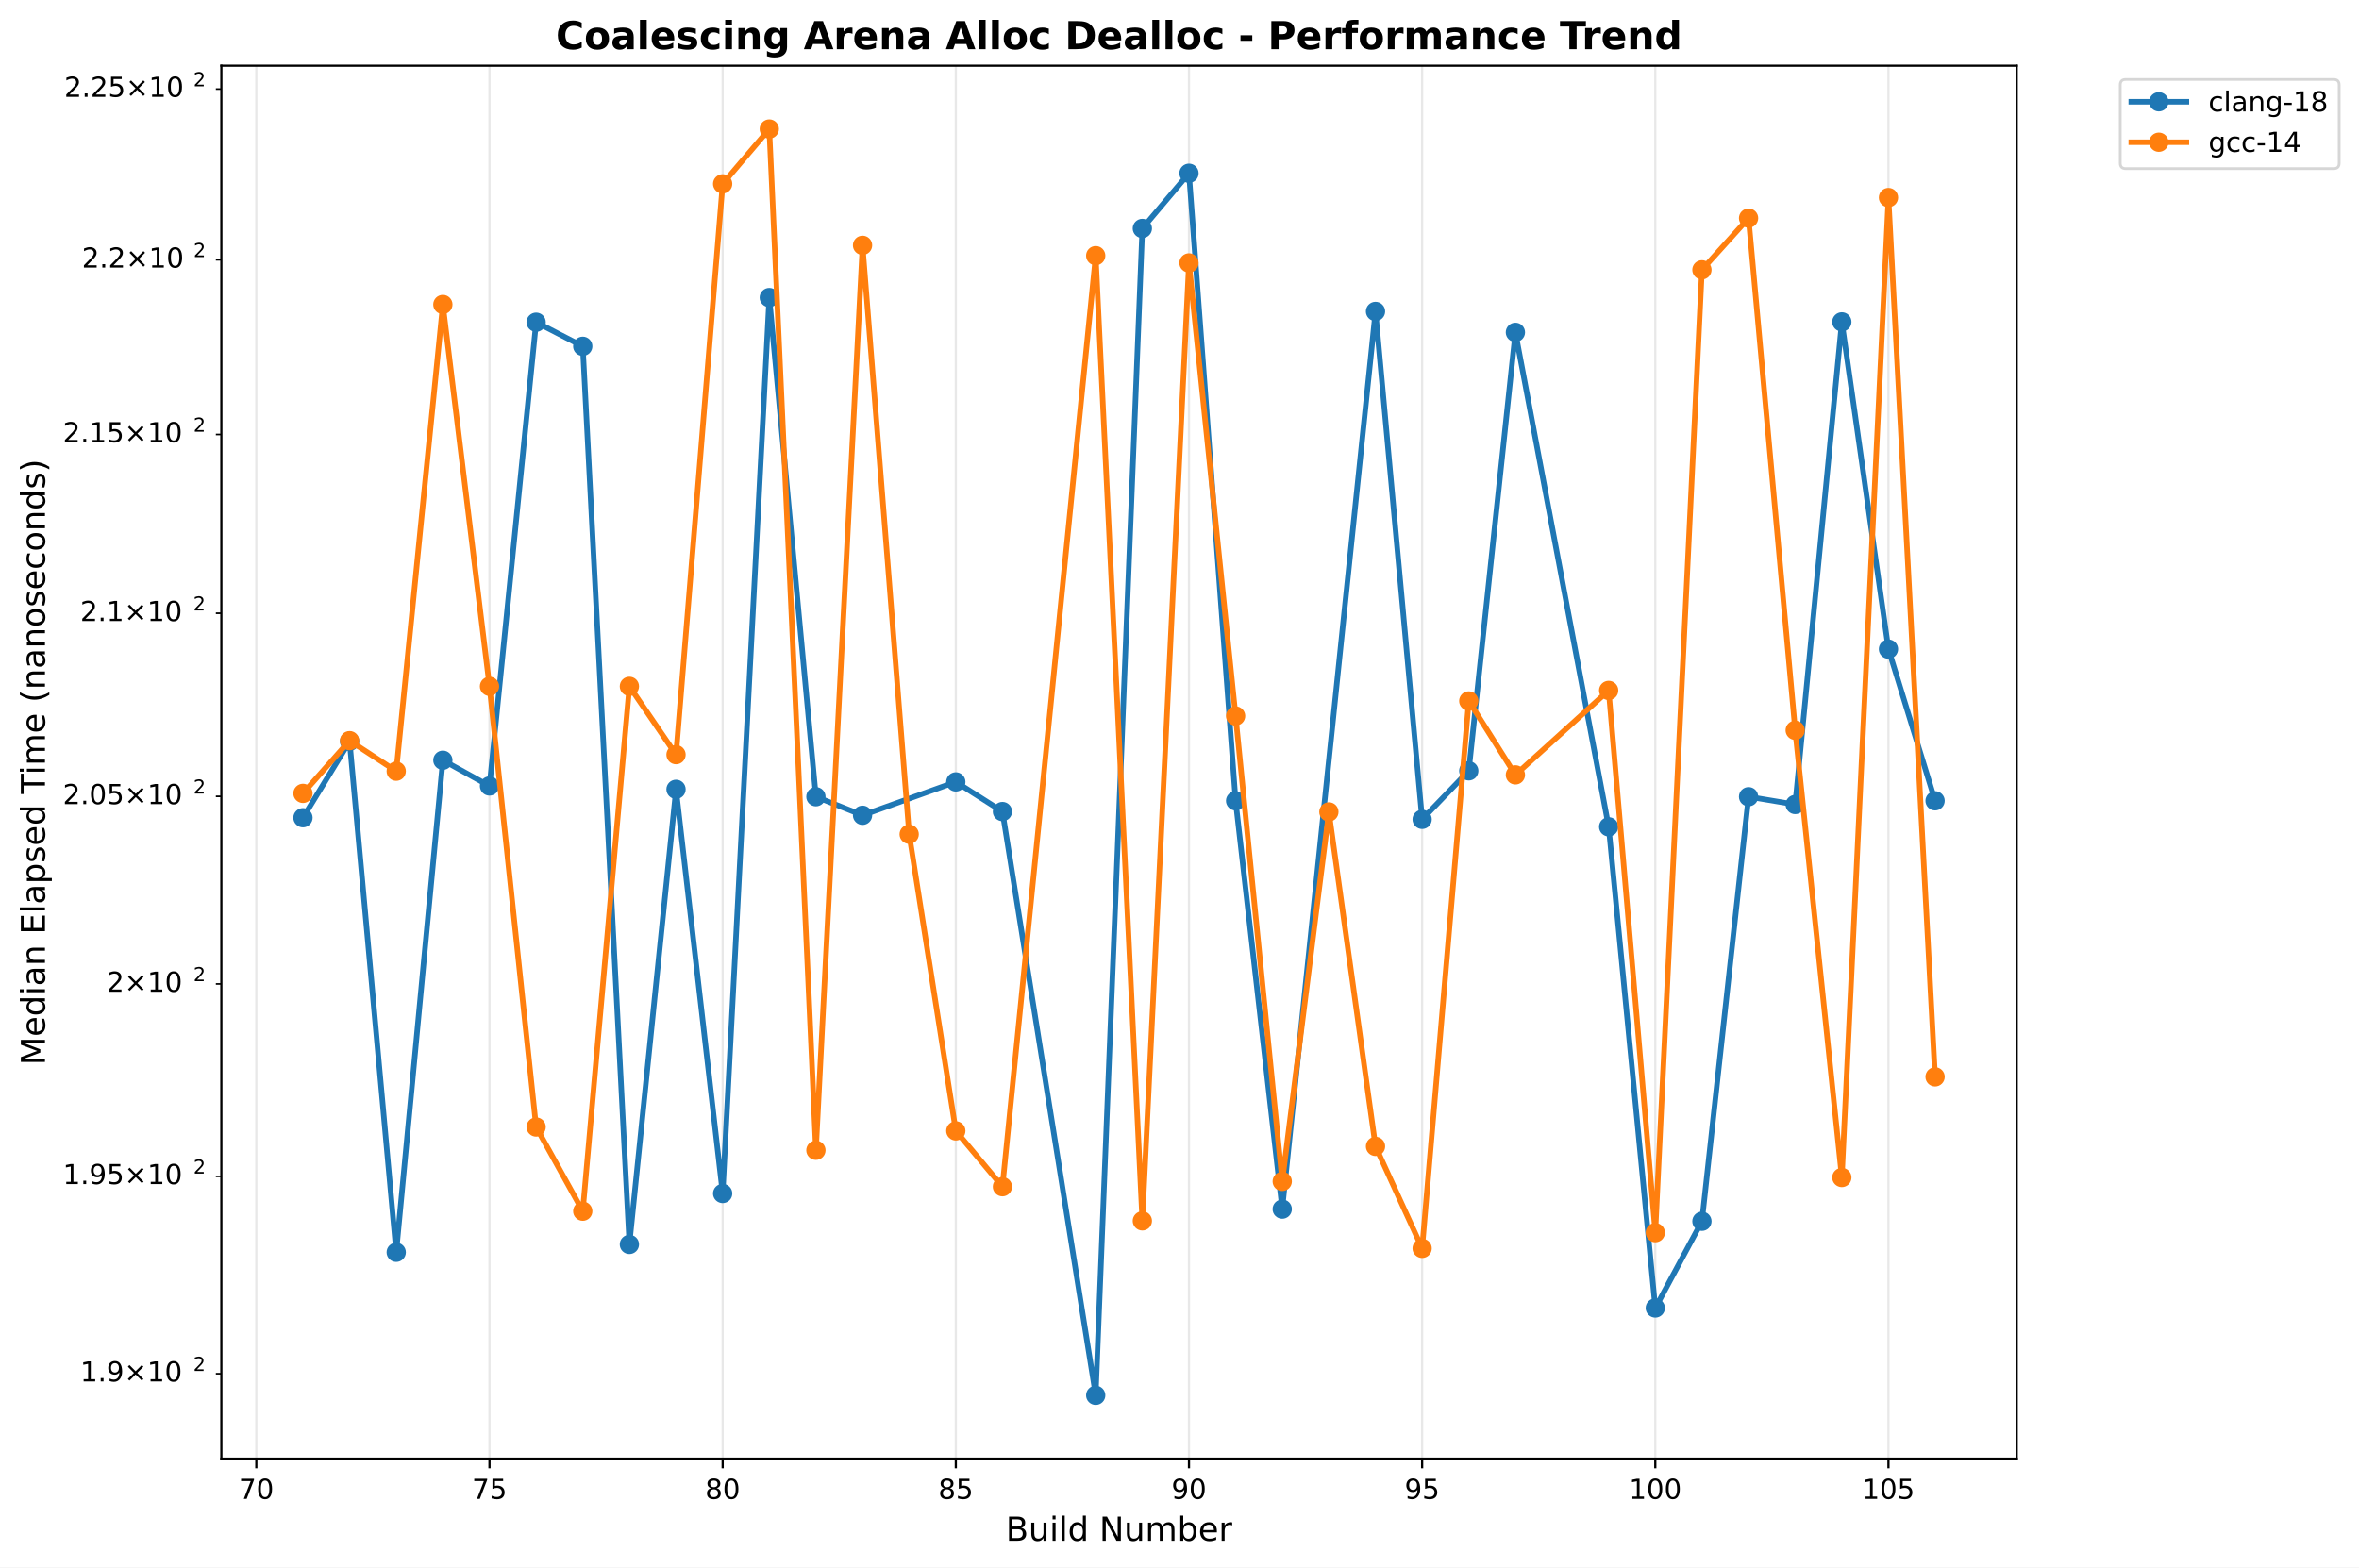
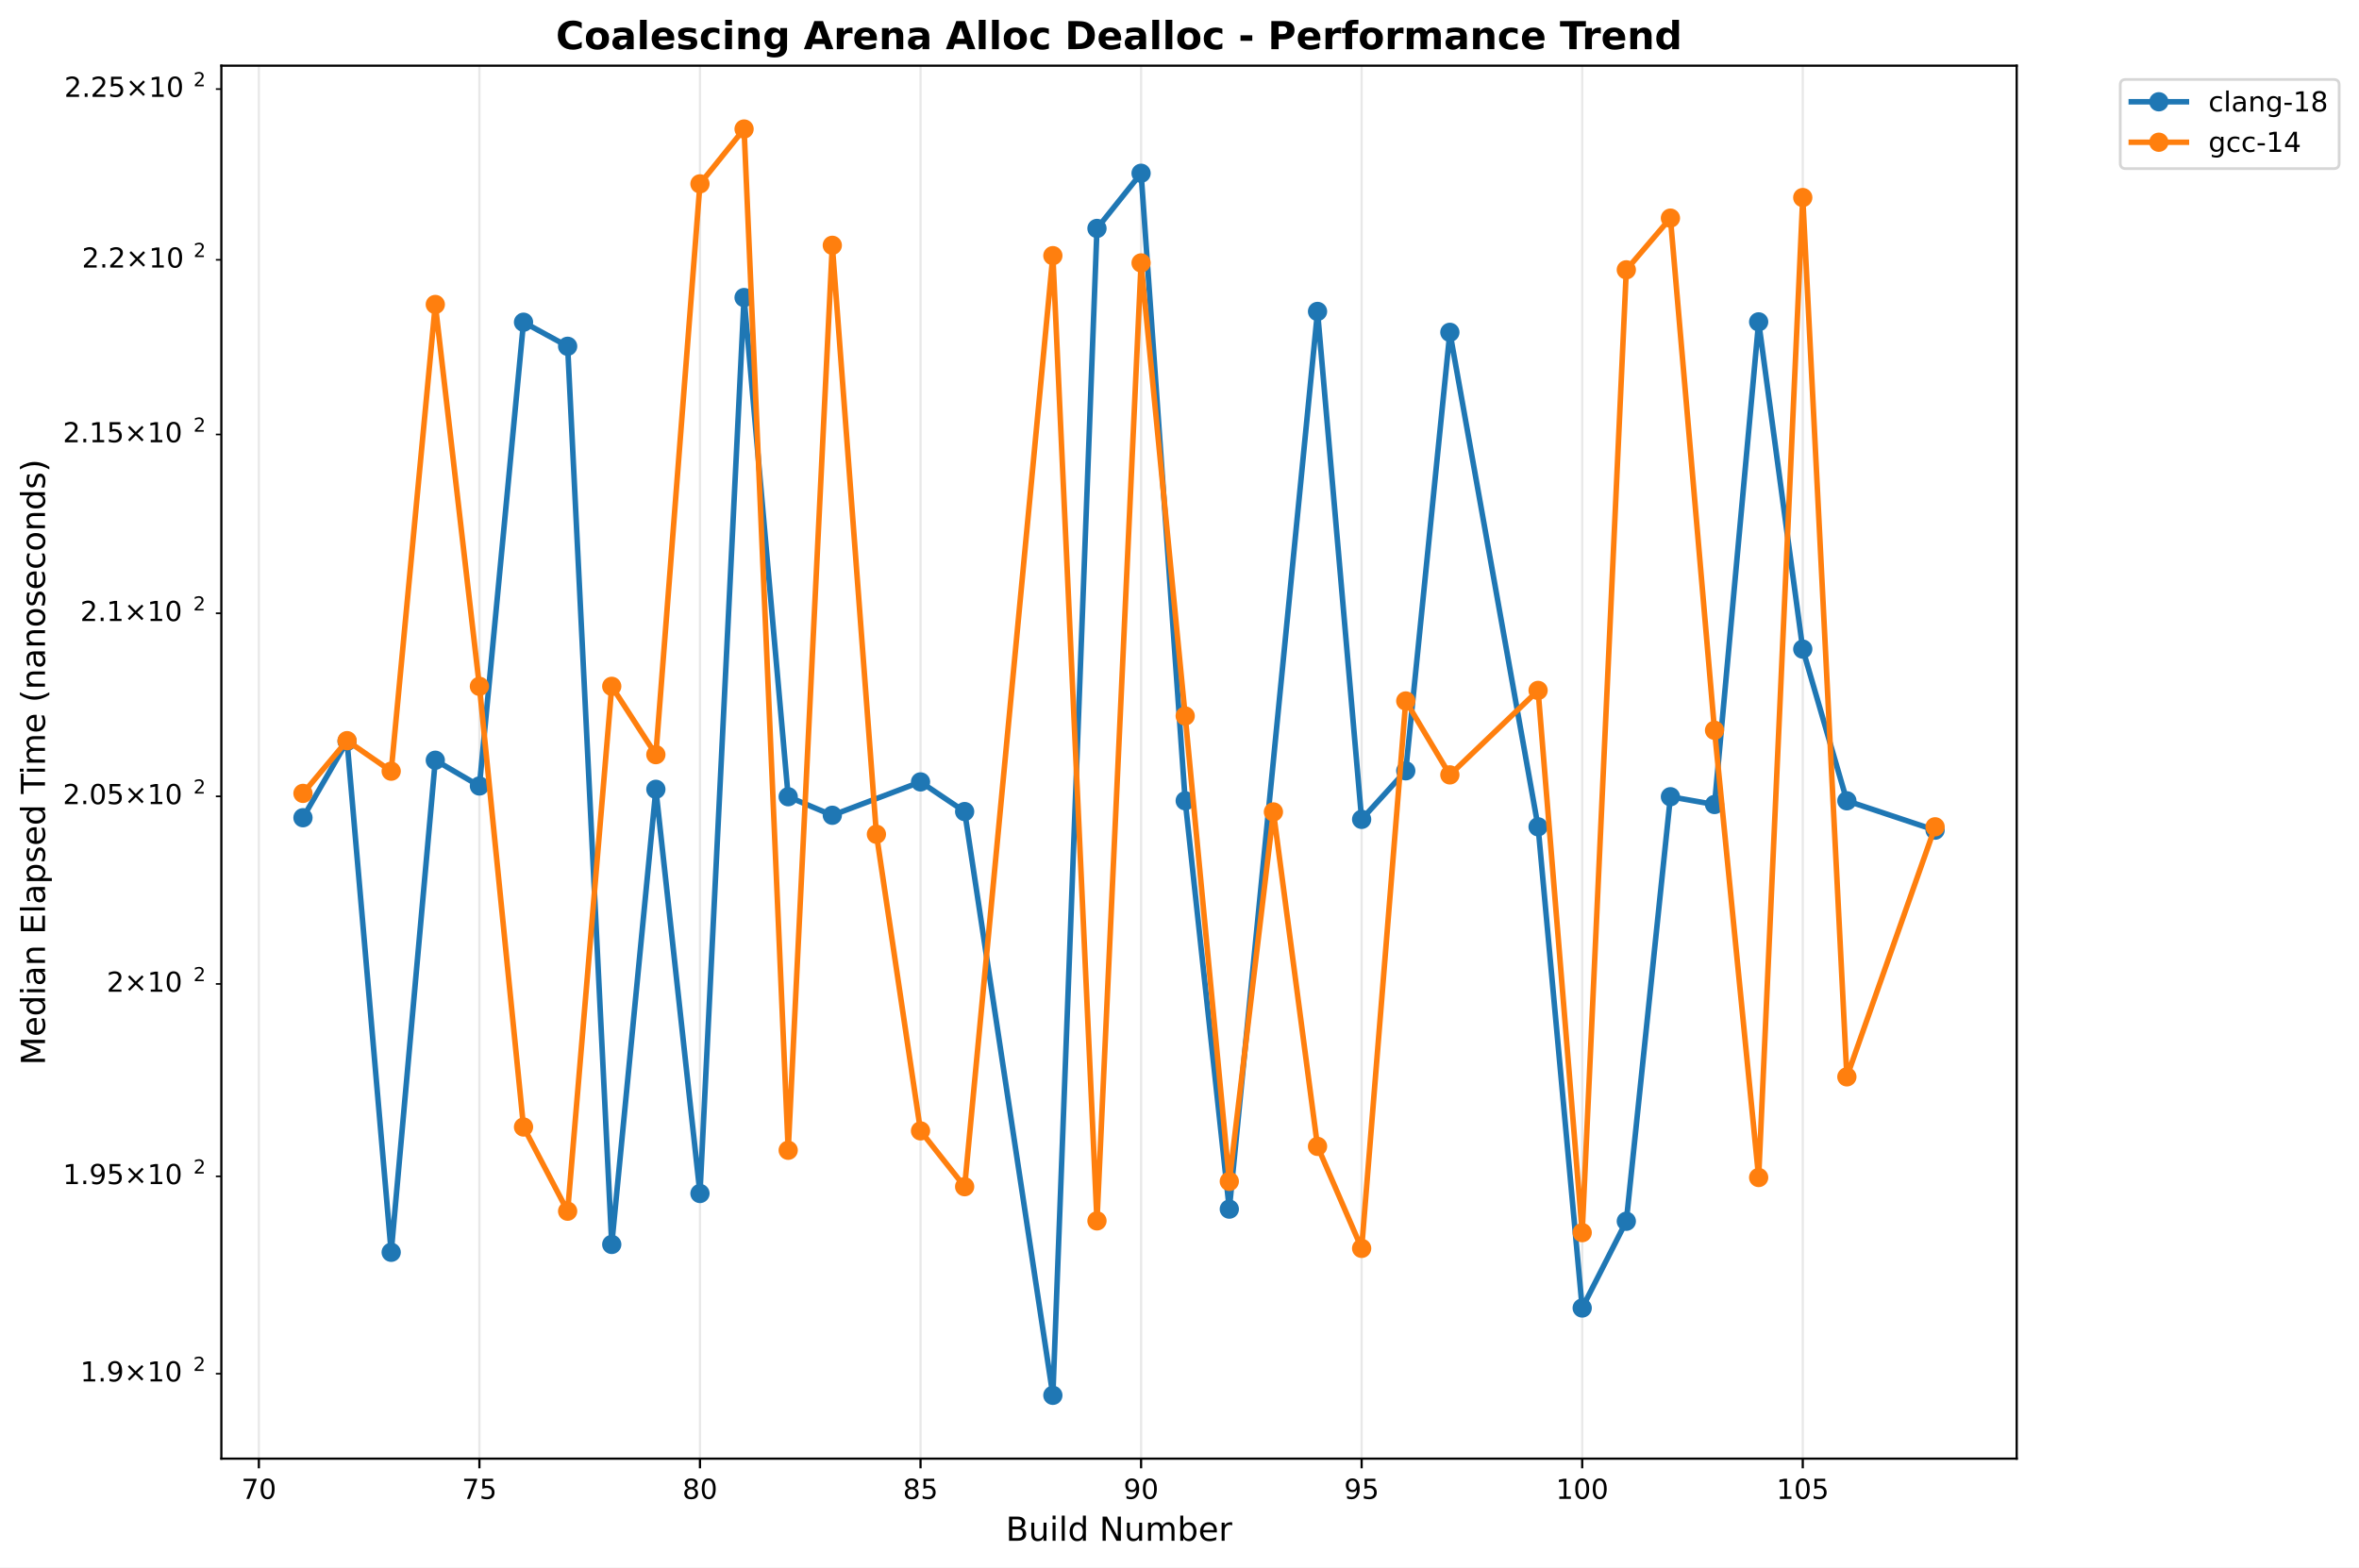
<svg xmlns="http://www.w3.org/2000/svg" xmlns:xlink="http://www.w3.org/1999/xlink" width="855.889pt" height="568.8pt" viewBox="0 0 855.889 568.8" version="1.1">
  <defs>
    <style type="text/css">*{stroke-linejoin: round; stroke-linecap: butt}</style>
  </defs>
  <g id="figure_1">
    <g id="patch_1">
      <path d="M 0 568.8  L 855.889 568.8  L 855.889 0  L 0 0  z " style="fill: #ffffff" />
    </g>
    <g id="axes_1">
      <g id="patch_2">
        <path d="M 80.314 529.308  L 731.697 529.308  L 731.697 23.838  L 80.314 23.838  z " style="fill: #ffffff" />
      </g>
      <g id="matplotlib.axis_1">
        <g id="xtick_1">
          <g id="line2d_1">
-             <path d="M 93.003 529.308  L 93.003 23.838  " clip-path="url(#p3003ba94e4)" style="fill: none; stroke: #b0b0b0; stroke-opacity: 0.3; stroke-width: 0.8; stroke-linecap: square" />
+             <path d="M 93.918 529.308  L 93.918 23.838  " clip-path="url(#p5ef913507d)" style="fill: none; stroke: #b0b0b0; stroke-opacity: 0.3; stroke-width: 0.8; stroke-linecap: square" />
          </g>
          <g id="line2d_2">
            <defs>
-               <path id="m11aeb31ef2" d="M 0 0  L 0 3.5  " style="stroke: #000000; stroke-width: 0.8" />
+               <path id="m17c911a3d3" d="M 0 0  L 0 3.5  " style="stroke: #000000; stroke-width: 0.8" />
            </defs>
            <g>
-               <use xlink:href="#m11aeb31ef2" x="93.003" y="529.308" style="stroke: #000000; stroke-width: 0.8" />
+               <use xlink:href="#m17c911a3d3" x="93.918" y="529.308" style="stroke: #000000; stroke-width: 0.8" />
            </g>
          </g>
          <g id="text_1">
-             <text style="font: 10px 'DejaVu Sans', 'Bitstream Vera Sans', 'Computer Modern Sans Serif', 'Lucida Grande', 'Verdana', 'Geneva', 'Lucid', 'Arial', 'Helvetica', 'Avant Garde', sans-serif; text-anchor: middle" x="93.003" y="543.907" transform="rotate(-0 93.00303 543.9066)">70</text>
+             <text style="font: 10px 'DejaVu Sans', 'Bitstream Vera Sans', 'Computer Modern Sans Serif', 'Lucida Grande', 'Verdana', 'Geneva', 'Lucid', 'Arial', 'Helvetica', 'Avant Garde', sans-serif; text-anchor: middle" x="93.918" y="543.907" transform="rotate(-0 93.91757 543.9066)">70</text>
          </g>
        </g>
        <g id="xtick_2">
          <g id="line2d_3">
-             <path d="M 177.598 529.308  L 177.598 23.838  " clip-path="url(#p3003ba94e4)" style="fill: none; stroke: #b0b0b0; stroke-opacity: 0.3; stroke-width: 0.8; stroke-linecap: square" />
+             <path d="M 173.94 529.308  L 173.94 23.838  " clip-path="url(#p5ef913507d)" style="fill: none; stroke: #b0b0b0; stroke-opacity: 0.3; stroke-width: 0.8; stroke-linecap: square" />
          </g>
          <g id="line2d_4">
            <g>
-               <use xlink:href="#m11aeb31ef2" x="177.598" y="529.308" style="stroke: #000000; stroke-width: 0.8" />
+               <use xlink:href="#m17c911a3d3" x="173.94" y="529.308" style="stroke: #000000; stroke-width: 0.8" />
            </g>
          </g>
          <g id="text_2">
-             <text style="font: 10px 'DejaVu Sans', 'Bitstream Vera Sans', 'Computer Modern Sans Serif', 'Lucida Grande', 'Verdana', 'Geneva', 'Lucid', 'Arial', 'Helvetica', 'Avant Garde', sans-serif; text-anchor: middle" x="177.598" y="543.907" transform="rotate(-0 177.5982 543.9066)">75</text>
+             <text style="font: 10px 'DejaVu Sans', 'Bitstream Vera Sans', 'Computer Modern Sans Serif', 'Lucida Grande', 'Verdana', 'Geneva', 'Lucid', 'Arial', 'Helvetica', 'Avant Garde', sans-serif; text-anchor: middle" x="173.94" y="543.907" transform="rotate(-0 173.94 543.9066)">75</text>
          </g>
        </g>
        <g id="xtick_3">
          <g id="line2d_5">
-             <path d="M 262.193 529.308  L 262.193 23.838  " clip-path="url(#p3003ba94e4)" style="fill: none; stroke: #b0b0b0; stroke-opacity: 0.3; stroke-width: 0.8; stroke-linecap: square" />
+             <path d="M 253.962 529.308  L 253.962 23.838  " clip-path="url(#p5ef913507d)" style="fill: none; stroke: #b0b0b0; stroke-opacity: 0.3; stroke-width: 0.8; stroke-linecap: square" />
          </g>
          <g id="line2d_6">
            <g>
-               <use xlink:href="#m11aeb31ef2" x="262.193" y="529.308" style="stroke: #000000; stroke-width: 0.8" />
+               <use xlink:href="#m17c911a3d3" x="253.962" y="529.308" style="stroke: #000000; stroke-width: 0.8" />
            </g>
          </g>
          <g id="text_3">
-             <text style="font: 10px 'DejaVu Sans', 'Bitstream Vera Sans', 'Computer Modern Sans Serif', 'Lucida Grande', 'Verdana', 'Geneva', 'Lucid', 'Arial', 'Helvetica', 'Avant Garde', sans-serif; text-anchor: middle" x="262.193" y="543.907" transform="rotate(-0 262.1934 543.9066)">80</text>
+             <text style="font: 10px 'DejaVu Sans', 'Bitstream Vera Sans', 'Computer Modern Sans Serif', 'Lucida Grande', 'Verdana', 'Geneva', 'Lucid', 'Arial', 'Helvetica', 'Avant Garde', sans-serif; text-anchor: middle" x="253.962" y="543.907" transform="rotate(-0 253.9625 543.9066)">80</text>
          </g>
        </g>
        <g id="xtick_4">
          <g id="line2d_7">
-             <path d="M 346.789 529.308  L 346.789 23.838  " clip-path="url(#p3003ba94e4)" style="fill: none; stroke: #b0b0b0; stroke-opacity: 0.3; stroke-width: 0.8; stroke-linecap: square" />
+             <path d="M 333.985 529.308  L 333.985 23.838  " clip-path="url(#p5ef913507d)" style="fill: none; stroke: #b0b0b0; stroke-opacity: 0.3; stroke-width: 0.8; stroke-linecap: square" />
          </g>
          <g id="line2d_8">
            <g>
-               <use xlink:href="#m11aeb31ef2" x="346.789" y="529.308" style="stroke: #000000; stroke-width: 0.8" />
+               <use xlink:href="#m17c911a3d3" x="333.985" y="529.308" style="stroke: #000000; stroke-width: 0.8" />
            </g>
          </g>
          <g id="text_4">
-             <text style="font: 10px 'DejaVu Sans', 'Bitstream Vera Sans', 'Computer Modern Sans Serif', 'Lucida Grande', 'Verdana', 'Geneva', 'Lucid', 'Arial', 'Helvetica', 'Avant Garde', sans-serif; text-anchor: middle" x="346.789" y="543.907" transform="rotate(-0 346.7885 543.9066)">85</text>
+             <text style="font: 10px 'DejaVu Sans', 'Bitstream Vera Sans', 'Computer Modern Sans Serif', 'Lucida Grande', 'Verdana', 'Geneva', 'Lucid', 'Arial', 'Helvetica', 'Avant Garde', sans-serif; text-anchor: middle" x="333.985" y="543.907" transform="rotate(-0 333.9849 543.9066)">85</text>
          </g>
        </g>
        <g id="xtick_5">
          <g id="line2d_9">
-             <path d="M 431.384 529.308  L 431.384 23.838  " clip-path="url(#p3003ba94e4)" style="fill: none; stroke: #b0b0b0; stroke-opacity: 0.3; stroke-width: 0.8; stroke-linecap: square" />
+             <path d="M 414.007 529.308  L 414.007 23.838  " clip-path="url(#p5ef913507d)" style="fill: none; stroke: #b0b0b0; stroke-opacity: 0.3; stroke-width: 0.8; stroke-linecap: square" />
          </g>
          <g id="line2d_10">
            <g>
-               <use xlink:href="#m11aeb31ef2" x="431.384" y="529.308" style="stroke: #000000; stroke-width: 0.8" />
+               <use xlink:href="#m17c911a3d3" x="414.007" y="529.308" style="stroke: #000000; stroke-width: 0.8" />
            </g>
          </g>
          <g id="text_5">
-             <text style="font: 10px 'DejaVu Sans', 'Bitstream Vera Sans', 'Computer Modern Sans Serif', 'Lucida Grande', 'Verdana', 'Geneva', 'Lucid', 'Arial', 'Helvetica', 'Avant Garde', sans-serif; text-anchor: middle" x="431.384" y="543.907" transform="rotate(-0 431.3837 543.9066)">90</text>
+             <text style="font: 10px 'DejaVu Sans', 'Bitstream Vera Sans', 'Computer Modern Sans Serif', 'Lucida Grande', 'Verdana', 'Geneva', 'Lucid', 'Arial', 'Helvetica', 'Avant Garde', sans-serif; text-anchor: middle" x="414.007" y="543.907" transform="rotate(-0 414.0074 543.9066)">90</text>
          </g>
        </g>
        <g id="xtick_6">
          <g id="line2d_11">
-             <path d="M 515.979 529.308  L 515.979 23.838  " clip-path="url(#p3003ba94e4)" style="fill: none; stroke: #b0b0b0; stroke-opacity: 0.3; stroke-width: 0.8; stroke-linecap: square" />
+             <path d="M 494.03 529.308  L 494.03 23.838  " clip-path="url(#p5ef913507d)" style="fill: none; stroke: #b0b0b0; stroke-opacity: 0.3; stroke-width: 0.8; stroke-linecap: square" />
          </g>
          <g id="line2d_12">
            <g>
-               <use xlink:href="#m11aeb31ef2" x="515.979" y="529.308" style="stroke: #000000; stroke-width: 0.8" />
+               <use xlink:href="#m17c911a3d3" x="494.03" y="529.308" style="stroke: #000000; stroke-width: 0.8" />
            </g>
          </g>
          <g id="text_6">
-             <text style="font: 10px 'DejaVu Sans', 'Bitstream Vera Sans', 'Computer Modern Sans Serif', 'Lucida Grande', 'Verdana', 'Geneva', 'Lucid', 'Arial', 'Helvetica', 'Avant Garde', sans-serif; text-anchor: middle" x="515.979" y="543.907" transform="rotate(-0 515.9789 543.9066)">95</text>
+             <text style="font: 10px 'DejaVu Sans', 'Bitstream Vera Sans', 'Computer Modern Sans Serif', 'Lucida Grande', 'Verdana', 'Geneva', 'Lucid', 'Arial', 'Helvetica', 'Avant Garde', sans-serif; text-anchor: middle" x="494.03" y="543.907" transform="rotate(-0 494.0299 543.9066)">95</text>
          </g>
        </g>
        <g id="xtick_7">
          <g id="line2d_13">
-             <path d="M 600.574 529.308  L 600.574 23.838  " clip-path="url(#p3003ba94e4)" style="fill: none; stroke: #b0b0b0; stroke-opacity: 0.3; stroke-width: 0.8; stroke-linecap: square" />
+             <path d="M 574.052 529.308  L 574.052 23.838  " clip-path="url(#p5ef913507d)" style="fill: none; stroke: #b0b0b0; stroke-opacity: 0.3; stroke-width: 0.8; stroke-linecap: square" />
          </g>
          <g id="line2d_14">
            <g>
-               <use xlink:href="#m11aeb31ef2" x="600.574" y="529.308" style="stroke: #000000; stroke-width: 0.8" />
+               <use xlink:href="#m17c911a3d3" x="574.052" y="529.308" style="stroke: #000000; stroke-width: 0.8" />
            </g>
          </g>
          <g id="text_7">
-             <text style="font: 10px 'DejaVu Sans', 'Bitstream Vera Sans', 'Computer Modern Sans Serif', 'Lucida Grande', 'Verdana', 'Geneva', 'Lucid', 'Arial', 'Helvetica', 'Avant Garde', sans-serif; text-anchor: middle" x="600.574" y="543.907" transform="rotate(-0 600.574 543.9066)">100</text>
+             <text style="font: 10px 'DejaVu Sans', 'Bitstream Vera Sans', 'Computer Modern Sans Serif', 'Lucida Grande', 'Verdana', 'Geneva', 'Lucid', 'Arial', 'Helvetica', 'Avant Garde', sans-serif; text-anchor: middle" x="574.052" y="543.907" transform="rotate(-0 574.0523 543.9066)">100</text>
          </g>
        </g>
        <g id="xtick_8">
          <g id="line2d_15">
-             <path d="M 685.169 529.308  L 685.169 23.838  " clip-path="url(#p3003ba94e4)" style="fill: none; stroke: #b0b0b0; stroke-opacity: 0.3; stroke-width: 0.8; stroke-linecap: square" />
+             <path d="M 654.075 529.308  L 654.075 23.838  " clip-path="url(#p5ef913507d)" style="fill: none; stroke: #b0b0b0; stroke-opacity: 0.3; stroke-width: 0.8; stroke-linecap: square" />
          </g>
          <g id="line2d_16">
            <g>
-               <use xlink:href="#m11aeb31ef2" x="685.169" y="529.308" style="stroke: #000000; stroke-width: 0.8" />
+               <use xlink:href="#m17c911a3d3" x="654.075" y="529.308" style="stroke: #000000; stroke-width: 0.8" />
            </g>
          </g>
          <g id="text_8">
-             <text style="font: 10px 'DejaVu Sans', 'Bitstream Vera Sans', 'Computer Modern Sans Serif', 'Lucida Grande', 'Verdana', 'Geneva', 'Lucid', 'Arial', 'Helvetica', 'Avant Garde', sans-serif; text-anchor: middle" x="685.169" y="543.907" transform="rotate(-0 685.1692 543.9066)">105</text>
+             <text style="font: 10px 'DejaVu Sans', 'Bitstream Vera Sans', 'Computer Modern Sans Serif', 'Lucida Grande', 'Verdana', 'Geneva', 'Lucid', 'Arial', 'Helvetica', 'Avant Garde', sans-serif; text-anchor: middle" x="654.075" y="543.907" transform="rotate(-0 654.0748 543.9066)">105</text>
          </g>
        </g>
        <g id="text_9">
          <text style="font: 12px 'DejaVu Sans', 'Bitstream Vera Sans', 'Computer Modern Sans Serif', 'Lucida Grande', 'Verdana', 'Geneva', 'Lucid', 'Arial', 'Helvetica', 'Avant Garde', sans-serif; text-anchor: middle" x="406.005" y="559.104" transform="rotate(-0 406.0052 559.1044)">Build Number</text>
        </g>
      </g>
      <g id="matplotlib.axis_2">
        <g id="ytick_1">
          <g id="line2d_17">
            <defs>
-               <path id="m3c336e6e27" d="M 0 0  L -2 0  " style="stroke: #000000; stroke-width: 0.6" />
+               <path id="m0fee7e7cc6" d="M 0 0  L -2 0  " style="stroke: #000000; stroke-width: 0.6" />
            </defs>
            <g>
-               <use xlink:href="#m3c336e6e27" x="80.314" y="498.485" style="stroke: #000000; stroke-width: 0.6" />
+               <use xlink:href="#m0fee7e7cc6" x="80.314" y="498.485" style="stroke: #000000; stroke-width: 0.6" />
            </g>
          </g>
          <g id="text_10">
            <g transform="translate(29.11375 502.2842)">
              <text>
                <tspan style="font: 10px 'DejaVu Sans'" x="0 6.362 9.541 17.852 28.179 34.541" y="-0.977">1.9×10</tspan>
                <tspan style="font: 7px 'DejaVu Sans'" x="40.999" y="-4.805">2</tspan>
              </text>
            </g>
          </g>
        </g>
        <g id="ytick_2">
          <g id="line2d_18">
            <g>
-               <use xlink:href="#m3c336e6e27" x="80.314" y="426.867" style="stroke: #000000; stroke-width: 0.6" />
+               <use xlink:href="#m0fee7e7cc6" x="80.314" y="426.867" style="stroke: #000000; stroke-width: 0.6" />
            </g>
          </g>
          <g id="text_11">
            <g transform="translate(22.81375 430.6658)">
              <text>
                <tspan style="font: 10px 'DejaVu Sans'" x="0 6.362 9.541 15.903 24.214 34.541 40.903" y="-0.977">1.95×10</tspan>
                <tspan style="font: 7px 'DejaVu Sans'" x="47.361" y="-4.805">2</tspan>
              </text>
            </g>
          </g>
        </g>
        <g id="ytick_3">
          <g id="line2d_19">
            <g>
-               <use xlink:href="#m3c336e6e27" x="80.314" y="357.062" style="stroke: #000000; stroke-width: 0.6" />
+               <use xlink:href="#m0fee7e7cc6" x="80.314" y="357.062" style="stroke: #000000; stroke-width: 0.6" />
            </g>
          </g>
          <g id="text_12">
            <g transform="translate(38.71375 360.8608)">
              <text>
                <tspan style="font: 10px 'DejaVu Sans'" x="0 8.311 18.638 25" y="-0.977">2×10</tspan>
                <tspan style="font: 7px 'DejaVu Sans'" x="31.458" y="-4.805">2</tspan>
              </text>
            </g>
          </g>
        </g>
        <g id="ytick_4">
          <g id="line2d_20">
            <g>
-               <use xlink:href="#m3c336e6e27" x="80.314" y="288.98" style="stroke: #000000; stroke-width: 0.6" />
+               <use xlink:href="#m0fee7e7cc6" x="80.314" y="288.98" style="stroke: #000000; stroke-width: 0.6" />
            </g>
          </g>
          <g id="text_13">
            <g transform="translate(22.81375 292.7795)">
              <text>
                <tspan style="font: 10px 'DejaVu Sans'" x="0 6.362 9.541 15.903 24.214 34.541 40.903" y="-0.977">2.05×10</tspan>
                <tspan style="font: 7px 'DejaVu Sans'" x="47.361" y="-4.805">2</tspan>
              </text>
            </g>
          </g>
        </g>
        <g id="ytick_5">
          <g id="line2d_21">
            <g>
-               <use xlink:href="#m3c336e6e27" x="80.314" y="222.54" style="stroke: #000000; stroke-width: 0.6" />
+               <use xlink:href="#m0fee7e7cc6" x="80.314" y="222.54" style="stroke: #000000; stroke-width: 0.6" />
            </g>
          </g>
          <g id="text_14">
            <g transform="translate(29.11375 226.3389)">
              <text>
                <tspan style="font: 10px 'DejaVu Sans'" x="0 6.362 9.541 17.852 28.179 34.541" y="-0.977">2.1×10</tspan>
                <tspan style="font: 7px 'DejaVu Sans'" x="40.999" y="-4.805">2</tspan>
              </text>
            </g>
          </g>
        </g>
        <g id="ytick_6">
          <g id="line2d_22">
            <g>
-               <use xlink:href="#m3c336e6e27" x="80.314" y="157.663" style="stroke: #000000; stroke-width: 0.6" />
+               <use xlink:href="#m0fee7e7cc6" x="80.314" y="157.663" style="stroke: #000000; stroke-width: 0.6" />
            </g>
          </g>
          <g id="text_15">
            <g transform="translate(22.81375 161.4618)">
              <text>
                <tspan style="font: 10px 'DejaVu Sans'" x="0 6.362 9.541 15.903 24.214 34.541 40.903" y="-0.977">2.15×10</tspan>
                <tspan style="font: 7px 'DejaVu Sans'" x="47.361" y="-4.805">2</tspan>
              </text>
            </g>
          </g>
        </g>
        <g id="ytick_7">
          <g id="line2d_23">
            <g>
-               <use xlink:href="#m3c336e6e27" x="80.314" y="94.277" style="stroke: #000000; stroke-width: 0.6" />
+               <use xlink:href="#m0fee7e7cc6" x="80.314" y="94.277" style="stroke: #000000; stroke-width: 0.6" />
            </g>
          </g>
          <g id="text_16">
            <g transform="translate(29.71375 98.07624)">
              <text>
                <tspan style="font: 10px 'DejaVu Sans'" x="0 6.362 9.041 17.352 27.679 34.041" y="-0.977">2.2×10</tspan>
                <tspan style="font: 7px 'DejaVu Sans'" x="40.499" y="-4.805">2</tspan>
              </text>
            </g>
          </g>
        </g>
        <g id="ytick_8">
          <g id="line2d_24">
            <g>
-               <use xlink:href="#m3c336e6e27" x="80.314" y="32.316" style="stroke: #000000; stroke-width: 0.6" />
+               <use xlink:href="#m0fee7e7cc6" x="80.314" y="32.316" style="stroke: #000000; stroke-width: 0.6" />
            </g>
          </g>
          <g id="text_17">
            <g transform="translate(23.31375 36.11518)">
              <text>
                <tspan style="font: 10px 'DejaVu Sans'" x="0 6.362 9.041 15.403 23.714 34.041 40.403" y="-0.977">2.25×10</tspan>
                <tspan style="font: 7px 'DejaVu Sans'" x="46.861" y="-4.805">2</tspan>
              </text>
            </g>
          </g>
        </g>
        <g id="text_18">
          <text style="font: 12px 'DejaVu Sans', 'Bitstream Vera Sans', 'Computer Modern Sans Serif', 'Lucida Grande', 'Verdana', 'Geneva', 'Lucid', 'Arial', 'Helvetica', 'Avant Garde', sans-serif; text-anchor: middle" x="16.318" y="276.573" transform="rotate(-90 16.31812 276.573)">Median Elapsed Time (nanoseconds)</text>
        </g>
      </g>
      <g id="line2d_25">
-         <path d="M 109.922 296.738  L 126.841 269.013  L 143.76 454.434  L 160.679 275.875  L 177.598 285.217  L 194.517 116.928  L 211.436 125.661  L 228.355 451.579  L 245.274 286.426  L 262.193 433.095  L 279.112 107.971  L 296.031 289.115  L 312.95 295.848  L 346.789 283.74  L 363.708 294.5  L 397.546 506.332  L 414.465 82.896  L 431.384 62.875  L 448.303 290.595  L 465.222 438.769  L 499.06 113.014  L 515.979 297.332  L 532.898 279.716  L 549.817 120.595  L 583.655 300.031  L 600.574 474.645  L 617.493 443.175  L 634.412 289.115  L 651.331 291.941  L 668.25 116.802  L 685.169 235.55  L 702.088 290.595  " clip-path="url(#p3003ba94e4)" style="fill: none; stroke: #1f77b4; stroke-width: 2; stroke-linecap: square" />
+         <path d="M 109.922 296.738  L 125.927 269.013  L 141.931 454.434  L 157.936 275.875  L 173.94 285.217  L 189.945 116.928  L 205.949 125.661  L 221.954 451.579  L 237.958 286.426  L 253.962 433.095  L 269.967 107.971  L 285.971 289.115  L 301.976 295.848  L 333.985 283.74  L 349.989 294.5  L 381.998 506.332  L 398.003 82.896  L 414.007 62.875  L 430.012 290.595  L 446.016 438.769  L 478.025 113.014  L 494.03 297.332  L 510.034 279.716  L 526.039 120.595  L 558.048 300.031  L 574.052 474.645  L 590.057 443.175  L 606.061 289.115  L 622.066 291.941  L 638.07 116.802  L 654.075 235.55  L 670.079 290.595  L 702.088 301.247  " clip-path="url(#p5ef913507d)" style="fill: none; stroke: #1f77b4; stroke-width: 2; stroke-linecap: square" />
        <defs>
-           <path id="m1cf22d8cda" d="M 0 3  C 0.796 3 1.559 2.684 2.121 2.121  C 2.684 1.559 3 0.796 3 0  C 3 -0.796 2.684 -1.559 2.121 -2.121  C 1.559 -2.684 0.796 -3 0 -3  C -0.796 -3 -1.559 -2.684 -2.121 -2.121  C -2.684 -1.559 -3 -0.796 -3 0  C -3 0.796 -2.684 1.559 -2.121 2.121  C -1.559 2.684 -0.796 3 0 3  z " style="stroke: #1f77b4" />
+           <path id="m89ae11b76f" d="M 0 3  C 0.796 3 1.559 2.684 2.121 2.121  C 2.684 1.559 3 0.796 3 0  C 3 -0.796 2.684 -1.559 2.121 -2.121  C 1.559 -2.684 0.796 -3 0 -3  C -0.796 -3 -1.559 -2.684 -2.121 -2.121  C -2.684 -1.559 -3 -0.796 -3 0  C -3 0.796 -2.684 1.559 -2.121 2.121  C -1.559 2.684 -0.796 3 0 3  z " style="stroke: #1f77b4" />
        </defs>
-         <g clip-path="url(#p3003ba94e4)">
-           <use xlink:href="#m1cf22d8cda" x="109.922" y="296.738" style="fill: #1f77b4; stroke: #1f77b4" />
-           <use xlink:href="#m1cf22d8cda" x="126.841" y="269.013" style="fill: #1f77b4; stroke: #1f77b4" />
-           <use xlink:href="#m1cf22d8cda" x="143.76" y="454.434" style="fill: #1f77b4; stroke: #1f77b4" />
-           <use xlink:href="#m1cf22d8cda" x="160.679" y="275.875" style="fill: #1f77b4; stroke: #1f77b4" />
-           <use xlink:href="#m1cf22d8cda" x="177.598" y="285.217" style="fill: #1f77b4; stroke: #1f77b4" />
-           <use xlink:href="#m1cf22d8cda" x="194.517" y="116.928" style="fill: #1f77b4; stroke: #1f77b4" />
-           <use xlink:href="#m1cf22d8cda" x="211.436" y="125.661" style="fill: #1f77b4; stroke: #1f77b4" />
-           <use xlink:href="#m1cf22d8cda" x="228.355" y="451.579" style="fill: #1f77b4; stroke: #1f77b4" />
-           <use xlink:href="#m1cf22d8cda" x="245.274" y="286.426" style="fill: #1f77b4; stroke: #1f77b4" />
-           <use xlink:href="#m1cf22d8cda" x="262.193" y="433.095" style="fill: #1f77b4; stroke: #1f77b4" />
-           <use xlink:href="#m1cf22d8cda" x="279.112" y="107.971" style="fill: #1f77b4; stroke: #1f77b4" />
-           <use xlink:href="#m1cf22d8cda" x="296.031" y="289.115" style="fill: #1f77b4; stroke: #1f77b4" />
-           <use xlink:href="#m1cf22d8cda" x="312.95" y="295.848" style="fill: #1f77b4; stroke: #1f77b4" />
-           <use xlink:href="#m1cf22d8cda" x="346.789" y="283.74" style="fill: #1f77b4; stroke: #1f77b4" />
-           <use xlink:href="#m1cf22d8cda" x="363.708" y="294.5" style="fill: #1f77b4; stroke: #1f77b4" />
-           <use xlink:href="#m1cf22d8cda" x="397.546" y="506.332" style="fill: #1f77b4; stroke: #1f77b4" />
-           <use xlink:href="#m1cf22d8cda" x="414.465" y="82.896" style="fill: #1f77b4; stroke: #1f77b4" />
-           <use xlink:href="#m1cf22d8cda" x="431.384" y="62.875" style="fill: #1f77b4; stroke: #1f77b4" />
-           <use xlink:href="#m1cf22d8cda" x="448.303" y="290.595" style="fill: #1f77b4; stroke: #1f77b4" />
-           <use xlink:href="#m1cf22d8cda" x="465.222" y="438.769" style="fill: #1f77b4; stroke: #1f77b4" />
-           <use xlink:href="#m1cf22d8cda" x="499.06" y="113.014" style="fill: #1f77b4; stroke: #1f77b4" />
-           <use xlink:href="#m1cf22d8cda" x="515.979" y="297.332" style="fill: #1f77b4; stroke: #1f77b4" />
-           <use xlink:href="#m1cf22d8cda" x="532.898" y="279.716" style="fill: #1f77b4; stroke: #1f77b4" />
-           <use xlink:href="#m1cf22d8cda" x="549.817" y="120.595" style="fill: #1f77b4; stroke: #1f77b4" />
-           <use xlink:href="#m1cf22d8cda" x="583.655" y="300.031" style="fill: #1f77b4; stroke: #1f77b4" />
-           <use xlink:href="#m1cf22d8cda" x="600.574" y="474.645" style="fill: #1f77b4; stroke: #1f77b4" />
-           <use xlink:href="#m1cf22d8cda" x="617.493" y="443.175" style="fill: #1f77b4; stroke: #1f77b4" />
-           <use xlink:href="#m1cf22d8cda" x="634.412" y="289.115" style="fill: #1f77b4; stroke: #1f77b4" />
-           <use xlink:href="#m1cf22d8cda" x="651.331" y="291.941" style="fill: #1f77b4; stroke: #1f77b4" />
-           <use xlink:href="#m1cf22d8cda" x="668.25" y="116.802" style="fill: #1f77b4; stroke: #1f77b4" />
-           <use xlink:href="#m1cf22d8cda" x="685.169" y="235.55" style="fill: #1f77b4; stroke: #1f77b4" />
-           <use xlink:href="#m1cf22d8cda" x="702.088" y="290.595" style="fill: #1f77b4; stroke: #1f77b4" />
+         <g clip-path="url(#p5ef913507d)">
+           <use xlink:href="#m89ae11b76f" x="109.922" y="296.738" style="fill: #1f77b4; stroke: #1f77b4" />
+           <use xlink:href="#m89ae11b76f" x="125.927" y="269.013" style="fill: #1f77b4; stroke: #1f77b4" />
+           <use xlink:href="#m89ae11b76f" x="141.931" y="454.434" style="fill: #1f77b4; stroke: #1f77b4" />
+           <use xlink:href="#m89ae11b76f" x="157.936" y="275.875" style="fill: #1f77b4; stroke: #1f77b4" />
+           <use xlink:href="#m89ae11b76f" x="173.94" y="285.217" style="fill: #1f77b4; stroke: #1f77b4" />
+           <use xlink:href="#m89ae11b76f" x="189.945" y="116.928" style="fill: #1f77b4; stroke: #1f77b4" />
+           <use xlink:href="#m89ae11b76f" x="205.949" y="125.661" style="fill: #1f77b4; stroke: #1f77b4" />
+           <use xlink:href="#m89ae11b76f" x="221.954" y="451.579" style="fill: #1f77b4; stroke: #1f77b4" />
+           <use xlink:href="#m89ae11b76f" x="237.958" y="286.426" style="fill: #1f77b4; stroke: #1f77b4" />
+           <use xlink:href="#m89ae11b76f" x="253.962" y="433.095" style="fill: #1f77b4; stroke: #1f77b4" />
+           <use xlink:href="#m89ae11b76f" x="269.967" y="107.971" style="fill: #1f77b4; stroke: #1f77b4" />
+           <use xlink:href="#m89ae11b76f" x="285.971" y="289.115" style="fill: #1f77b4; stroke: #1f77b4" />
+           <use xlink:href="#m89ae11b76f" x="301.976" y="295.848" style="fill: #1f77b4; stroke: #1f77b4" />
+           <use xlink:href="#m89ae11b76f" x="333.985" y="283.74" style="fill: #1f77b4; stroke: #1f77b4" />
+           <use xlink:href="#m89ae11b76f" x="349.989" y="294.5" style="fill: #1f77b4; stroke: #1f77b4" />
+           <use xlink:href="#m89ae11b76f" x="381.998" y="506.332" style="fill: #1f77b4; stroke: #1f77b4" />
+           <use xlink:href="#m89ae11b76f" x="398.003" y="82.896" style="fill: #1f77b4; stroke: #1f77b4" />
+           <use xlink:href="#m89ae11b76f" x="414.007" y="62.875" style="fill: #1f77b4; stroke: #1f77b4" />
+           <use xlink:href="#m89ae11b76f" x="430.012" y="290.595" style="fill: #1f77b4; stroke: #1f77b4" />
+           <use xlink:href="#m89ae11b76f" x="446.016" y="438.769" style="fill: #1f77b4; stroke: #1f77b4" />
+           <use xlink:href="#m89ae11b76f" x="478.025" y="113.014" style="fill: #1f77b4; stroke: #1f77b4" />
+           <use xlink:href="#m89ae11b76f" x="494.03" y="297.332" style="fill: #1f77b4; stroke: #1f77b4" />
+           <use xlink:href="#m89ae11b76f" x="510.034" y="279.716" style="fill: #1f77b4; stroke: #1f77b4" />
+           <use xlink:href="#m89ae11b76f" x="526.039" y="120.595" style="fill: #1f77b4; stroke: #1f77b4" />
+           <use xlink:href="#m89ae11b76f" x="558.048" y="300.031" style="fill: #1f77b4; stroke: #1f77b4" />
+           <use xlink:href="#m89ae11b76f" x="574.052" y="474.645" style="fill: #1f77b4; stroke: #1f77b4" />
+           <use xlink:href="#m89ae11b76f" x="590.057" y="443.175" style="fill: #1f77b4; stroke: #1f77b4" />
+           <use xlink:href="#m89ae11b76f" x="606.061" y="289.115" style="fill: #1f77b4; stroke: #1f77b4" />
+           <use xlink:href="#m89ae11b76f" x="622.066" y="291.941" style="fill: #1f77b4; stroke: #1f77b4" />
+           <use xlink:href="#m89ae11b76f" x="638.07" y="116.802" style="fill: #1f77b4; stroke: #1f77b4" />
+           <use xlink:href="#m89ae11b76f" x="654.075" y="235.55" style="fill: #1f77b4; stroke: #1f77b4" />
+           <use xlink:href="#m89ae11b76f" x="670.079" y="290.595" style="fill: #1f77b4; stroke: #1f77b4" />
+           <use xlink:href="#m89ae11b76f" x="702.088" y="301.247" style="fill: #1f77b4; stroke: #1f77b4" />
        </g>
      </g>
      <g id="line2d_26">
-         <path d="M 109.922 287.905  L 126.841 268.772  L 143.76 279.85  L 160.679 110.492  L 177.598 249.057  L 194.517 408.968  L 211.436 439.518  L 228.355 249.057  L 245.274 273.845  L 262.193 66.718  L 279.112 46.814  L 296.031 417.41  L 312.95 89.018  L 329.87 302.733  L 346.789 410.373  L 363.708 430.628  L 397.546 92.774  L 414.465 443.033  L 431.384 95.405  L 448.303 259.815  L 465.222 428.705  L 482.141 294.635  L 499.06 416.001  L 515.979 453.006  L 532.898 254.364  L 549.817 281.191  L 583.655 250.544  L 600.574 447.303  L 617.493 97.914  L 634.412 79.154  L 651.331 265.01  L 668.25 427.291  L 685.169 71.686  L 702.088 390.766  " clip-path="url(#p3003ba94e4)" style="fill: none; stroke: #ff7f0e; stroke-width: 2; stroke-linecap: square" />
+         <path d="M 109.922 287.905  L 125.927 268.772  L 141.931 279.85  L 157.936 110.492  L 173.94 249.057  L 189.945 408.968  L 205.949 439.518  L 221.954 249.057  L 237.958 273.845  L 253.962 66.718  L 269.967 46.814  L 285.971 417.41  L 301.976 89.018  L 317.98 302.733  L 333.985 410.373  L 349.989 430.628  L 381.998 92.774  L 398.003 443.033  L 414.007 95.405  L 430.012 259.815  L 446.016 428.705  L 462.021 294.635  L 478.025 416.001  L 494.03 453.006  L 510.034 254.364  L 526.039 281.191  L 558.048 250.544  L 574.052 447.303  L 590.057 97.914  L 606.061 79.154  L 622.066 265.01  L 638.07 427.291  L 654.075 71.686  L 670.079 390.766  L 702.088 300.031  " clip-path="url(#p5ef913507d)" style="fill: none; stroke: #ff7f0e; stroke-width: 2; stroke-linecap: square" />
        <defs>
-           <path id="m45563feac7" d="M 0 3  C 0.796 3 1.559 2.684 2.121 2.121  C 2.684 1.559 3 0.796 3 0  C 3 -0.796 2.684 -1.559 2.121 -2.121  C 1.559 -2.684 0.796 -3 0 -3  C -0.796 -3 -1.559 -2.684 -2.121 -2.121  C -2.684 -1.559 -3 -0.796 -3 0  C -3 0.796 -2.684 1.559 -2.121 2.121  C -1.559 2.684 -0.796 3 0 3  z " style="stroke: #ff7f0e" />
+           <path id="me8e0a67004" d="M 0 3  C 0.796 3 1.559 2.684 2.121 2.121  C 2.684 1.559 3 0.796 3 0  C 3 -0.796 2.684 -1.559 2.121 -2.121  C 1.559 -2.684 0.796 -3 0 -3  C -0.796 -3 -1.559 -2.684 -2.121 -2.121  C -2.684 -1.559 -3 -0.796 -3 0  C -3 0.796 -2.684 1.559 -2.121 2.121  C -1.559 2.684 -0.796 3 0 3  z " style="stroke: #ff7f0e" />
        </defs>
-         <g clip-path="url(#p3003ba94e4)">
-           <use xlink:href="#m45563feac7" x="109.922" y="287.905" style="fill: #ff7f0e; stroke: #ff7f0e" />
-           <use xlink:href="#m45563feac7" x="126.841" y="268.772" style="fill: #ff7f0e; stroke: #ff7f0e" />
-           <use xlink:href="#m45563feac7" x="143.76" y="279.85" style="fill: #ff7f0e; stroke: #ff7f0e" />
-           <use xlink:href="#m45563feac7" x="160.679" y="110.492" style="fill: #ff7f0e; stroke: #ff7f0e" />
-           <use xlink:href="#m45563feac7" x="177.598" y="249.057" style="fill: #ff7f0e; stroke: #ff7f0e" />
-           <use xlink:href="#m45563feac7" x="194.517" y="408.968" style="fill: #ff7f0e; stroke: #ff7f0e" />
-           <use xlink:href="#m45563feac7" x="211.436" y="439.518" style="fill: #ff7f0e; stroke: #ff7f0e" />
-           <use xlink:href="#m45563feac7" x="228.355" y="249.057" style="fill: #ff7f0e; stroke: #ff7f0e" />
-           <use xlink:href="#m45563feac7" x="245.274" y="273.845" style="fill: #ff7f0e; stroke: #ff7f0e" />
-           <use xlink:href="#m45563feac7" x="262.193" y="66.718" style="fill: #ff7f0e; stroke: #ff7f0e" />
-           <use xlink:href="#m45563feac7" x="279.112" y="46.814" style="fill: #ff7f0e; stroke: #ff7f0e" />
-           <use xlink:href="#m45563feac7" x="296.031" y="417.41" style="fill: #ff7f0e; stroke: #ff7f0e" />
-           <use xlink:href="#m45563feac7" x="312.95" y="89.018" style="fill: #ff7f0e; stroke: #ff7f0e" />
-           <use xlink:href="#m45563feac7" x="329.87" y="302.733" style="fill: #ff7f0e; stroke: #ff7f0e" />
-           <use xlink:href="#m45563feac7" x="346.789" y="410.373" style="fill: #ff7f0e; stroke: #ff7f0e" />
-           <use xlink:href="#m45563feac7" x="363.708" y="430.628" style="fill: #ff7f0e; stroke: #ff7f0e" />
-           <use xlink:href="#m45563feac7" x="397.546" y="92.774" style="fill: #ff7f0e; stroke: #ff7f0e" />
-           <use xlink:href="#m45563feac7" x="414.465" y="443.033" style="fill: #ff7f0e; stroke: #ff7f0e" />
-           <use xlink:href="#m45563feac7" x="431.384" y="95.405" style="fill: #ff7f0e; stroke: #ff7f0e" />
-           <use xlink:href="#m45563feac7" x="448.303" y="259.815" style="fill: #ff7f0e; stroke: #ff7f0e" />
-           <use xlink:href="#m45563feac7" x="465.222" y="428.705" style="fill: #ff7f0e; stroke: #ff7f0e" />
-           <use xlink:href="#m45563feac7" x="482.141" y="294.635" style="fill: #ff7f0e; stroke: #ff7f0e" />
-           <use xlink:href="#m45563feac7" x="499.06" y="416.001" style="fill: #ff7f0e; stroke: #ff7f0e" />
-           <use xlink:href="#m45563feac7" x="515.979" y="453.006" style="fill: #ff7f0e; stroke: #ff7f0e" />
-           <use xlink:href="#m45563feac7" x="532.898" y="254.364" style="fill: #ff7f0e; stroke: #ff7f0e" />
-           <use xlink:href="#m45563feac7" x="549.817" y="281.191" style="fill: #ff7f0e; stroke: #ff7f0e" />
-           <use xlink:href="#m45563feac7" x="583.655" y="250.544" style="fill: #ff7f0e; stroke: #ff7f0e" />
-           <use xlink:href="#m45563feac7" x="600.574" y="447.303" style="fill: #ff7f0e; stroke: #ff7f0e" />
-           <use xlink:href="#m45563feac7" x="617.493" y="97.914" style="fill: #ff7f0e; stroke: #ff7f0e" />
-           <use xlink:href="#m45563feac7" x="634.412" y="79.154" style="fill: #ff7f0e; stroke: #ff7f0e" />
-           <use xlink:href="#m45563feac7" x="651.331" y="265.01" style="fill: #ff7f0e; stroke: #ff7f0e" />
-           <use xlink:href="#m45563feac7" x="668.25" y="427.291" style="fill: #ff7f0e; stroke: #ff7f0e" />
-           <use xlink:href="#m45563feac7" x="685.169" y="71.686" style="fill: #ff7f0e; stroke: #ff7f0e" />
-           <use xlink:href="#m45563feac7" x="702.088" y="390.766" style="fill: #ff7f0e; stroke: #ff7f0e" />
+         <g clip-path="url(#p5ef913507d)">
+           <use xlink:href="#me8e0a67004" x="109.922" y="287.905" style="fill: #ff7f0e; stroke: #ff7f0e" />
+           <use xlink:href="#me8e0a67004" x="125.927" y="268.772" style="fill: #ff7f0e; stroke: #ff7f0e" />
+           <use xlink:href="#me8e0a67004" x="141.931" y="279.85" style="fill: #ff7f0e; stroke: #ff7f0e" />
+           <use xlink:href="#me8e0a67004" x="157.936" y="110.492" style="fill: #ff7f0e; stroke: #ff7f0e" />
+           <use xlink:href="#me8e0a67004" x="173.94" y="249.057" style="fill: #ff7f0e; stroke: #ff7f0e" />
+           <use xlink:href="#me8e0a67004" x="189.945" y="408.968" style="fill: #ff7f0e; stroke: #ff7f0e" />
+           <use xlink:href="#me8e0a67004" x="205.949" y="439.518" style="fill: #ff7f0e; stroke: #ff7f0e" />
+           <use xlink:href="#me8e0a67004" x="221.954" y="249.057" style="fill: #ff7f0e; stroke: #ff7f0e" />
+           <use xlink:href="#me8e0a67004" x="237.958" y="273.845" style="fill: #ff7f0e; stroke: #ff7f0e" />
+           <use xlink:href="#me8e0a67004" x="253.962" y="66.718" style="fill: #ff7f0e; stroke: #ff7f0e" />
+           <use xlink:href="#me8e0a67004" x="269.967" y="46.814" style="fill: #ff7f0e; stroke: #ff7f0e" />
+           <use xlink:href="#me8e0a67004" x="285.971" y="417.41" style="fill: #ff7f0e; stroke: #ff7f0e" />
+           <use xlink:href="#me8e0a67004" x="301.976" y="89.018" style="fill: #ff7f0e; stroke: #ff7f0e" />
+           <use xlink:href="#me8e0a67004" x="317.98" y="302.733" style="fill: #ff7f0e; stroke: #ff7f0e" />
+           <use xlink:href="#me8e0a67004" x="333.985" y="410.373" style="fill: #ff7f0e; stroke: #ff7f0e" />
+           <use xlink:href="#me8e0a67004" x="349.989" y="430.628" style="fill: #ff7f0e; stroke: #ff7f0e" />
+           <use xlink:href="#me8e0a67004" x="381.998" y="92.774" style="fill: #ff7f0e; stroke: #ff7f0e" />
+           <use xlink:href="#me8e0a67004" x="398.003" y="443.033" style="fill: #ff7f0e; stroke: #ff7f0e" />
+           <use xlink:href="#me8e0a67004" x="414.007" y="95.405" style="fill: #ff7f0e; stroke: #ff7f0e" />
+           <use xlink:href="#me8e0a67004" x="430.012" y="259.815" style="fill: #ff7f0e; stroke: #ff7f0e" />
+           <use xlink:href="#me8e0a67004" x="446.016" y="428.705" style="fill: #ff7f0e; stroke: #ff7f0e" />
+           <use xlink:href="#me8e0a67004" x="462.021" y="294.635" style="fill: #ff7f0e; stroke: #ff7f0e" />
+           <use xlink:href="#me8e0a67004" x="478.025" y="416.001" style="fill: #ff7f0e; stroke: #ff7f0e" />
+           <use xlink:href="#me8e0a67004" x="494.03" y="453.006" style="fill: #ff7f0e; stroke: #ff7f0e" />
+           <use xlink:href="#me8e0a67004" x="510.034" y="254.364" style="fill: #ff7f0e; stroke: #ff7f0e" />
+           <use xlink:href="#me8e0a67004" x="526.039" y="281.191" style="fill: #ff7f0e; stroke: #ff7f0e" />
+           <use xlink:href="#me8e0a67004" x="558.048" y="250.544" style="fill: #ff7f0e; stroke: #ff7f0e" />
+           <use xlink:href="#me8e0a67004" x="574.052" y="447.303" style="fill: #ff7f0e; stroke: #ff7f0e" />
+           <use xlink:href="#me8e0a67004" x="590.057" y="97.914" style="fill: #ff7f0e; stroke: #ff7f0e" />
+           <use xlink:href="#me8e0a67004" x="606.061" y="79.154" style="fill: #ff7f0e; stroke: #ff7f0e" />
+           <use xlink:href="#me8e0a67004" x="622.066" y="265.01" style="fill: #ff7f0e; stroke: #ff7f0e" />
+           <use xlink:href="#me8e0a67004" x="638.07" y="427.291" style="fill: #ff7f0e; stroke: #ff7f0e" />
+           <use xlink:href="#me8e0a67004" x="654.075" y="71.686" style="fill: #ff7f0e; stroke: #ff7f0e" />
+           <use xlink:href="#me8e0a67004" x="670.079" y="390.766" style="fill: #ff7f0e; stroke: #ff7f0e" />
+           <use xlink:href="#me8e0a67004" x="702.088" y="300.031" style="fill: #ff7f0e; stroke: #ff7f0e" />
        </g>
      </g>
      <g id="patch_3">
        <path d="M 80.314 529.308  L 80.314 23.838  " style="fill: none; stroke: #000000; stroke-width: 0.8; stroke-linejoin: miter; stroke-linecap: square" />
      </g>
      <g id="patch_4">
        <path d="M 731.697 529.308  L 731.697 23.838  " style="fill: none; stroke: #000000; stroke-width: 0.8; stroke-linejoin: miter; stroke-linecap: square" />
      </g>
      <g id="patch_5">
        <path d="M 80.314 529.308  L 731.697 529.308  " style="fill: none; stroke: #000000; stroke-width: 0.8; stroke-linejoin: miter; stroke-linecap: square" />
      </g>
      <g id="patch_6">
        <path d="M 80.314 23.838  L 731.697 23.838  " style="fill: none; stroke: #000000; stroke-width: 0.8; stroke-linejoin: miter; stroke-linecap: square" />
      </g>
      <g id="text_19">
        <text style="font: 700 14px 'DejaVu Sans', 'Bitstream Vera Sans', 'Computer Modern Sans Serif', 'Lucida Grande', 'Verdana', 'Geneva', 'Lucid', 'Arial', 'Helvetica', 'Avant Garde', sans-serif; text-anchor: middle" x="406.005" y="17.838" transform="rotate(-0 406.0052 17.83781)">Coalescing Arena Alloc Dealloc - Performance Trend</text>
      </g>
      <g id="legend_1">
        <g id="patch_7">
          <path d="M 771.266 61.194  L 846.689 61.194  Q 848.689 61.194 848.689 59.194  L 848.689 30.838  Q 848.689 28.838 846.689 28.838  L 771.266 28.838  Q 769.266 28.838 769.266 30.838  L 769.266 59.194  Q 769.266 61.194 771.266 61.194  z " style="fill: #ffffff; opacity: 0.8; stroke: #cccccc; stroke-linejoin: miter" />
        </g>
        <g id="line2d_27">
          <path d="M 773.266 36.936  L 783.266 36.936  L 793.266 36.936  " style="fill: none; stroke: #1f77b4; stroke-width: 2; stroke-linecap: square" />
          <g>
-             <use xlink:href="#m1cf22d8cda" x="783.266" y="36.936" style="fill: #1f77b4; stroke: #1f77b4" />
+             <use xlink:href="#m89ae11b76f" x="783.266" y="36.936" style="fill: #1f77b4; stroke: #1f77b4" />
          </g>
        </g>
        <g id="text_20">
          <text style="font: 10px 'DejaVu Sans', 'Bitstream Vera Sans', 'Computer Modern Sans Serif', 'Lucida Grande', 'Verdana', 'Geneva', 'Lucid', 'Arial', 'Helvetica', 'Avant Garde', sans-serif; text-anchor: start" x="801.266" y="40.436" transform="rotate(-0 801.2657 40.43625)">clang-18</text>
        </g>
        <g id="line2d_28">
          <path d="M 773.266 51.614  L 783.266 51.614  L 793.266 51.614  " style="fill: none; stroke: #ff7f0e; stroke-width: 2; stroke-linecap: square" />
          <g>
-             <use xlink:href="#m45563feac7" x="783.266" y="51.614" style="fill: #ff7f0e; stroke: #ff7f0e" />
+             <use xlink:href="#me8e0a67004" x="783.266" y="51.614" style="fill: #ff7f0e; stroke: #ff7f0e" />
          </g>
        </g>
        <g id="text_21">
          <text style="font: 10px 'DejaVu Sans', 'Bitstream Vera Sans', 'Computer Modern Sans Serif', 'Lucida Grande', 'Verdana', 'Geneva', 'Lucid', 'Arial', 'Helvetica', 'Avant Garde', sans-serif; text-anchor: start" x="801.266" y="55.114" transform="rotate(-0 801.2657 55.11438)">gcc-14</text>
        </g>
      </g>
    </g>
  </g>
  <defs>
-     <clipPath id="p3003ba94e4">
+     <clipPath id="p5ef913507d">
      <rect x="80.314" y="23.838" width="651.383" height="505.47" />
    </clipPath>
  </defs>
</svg>
